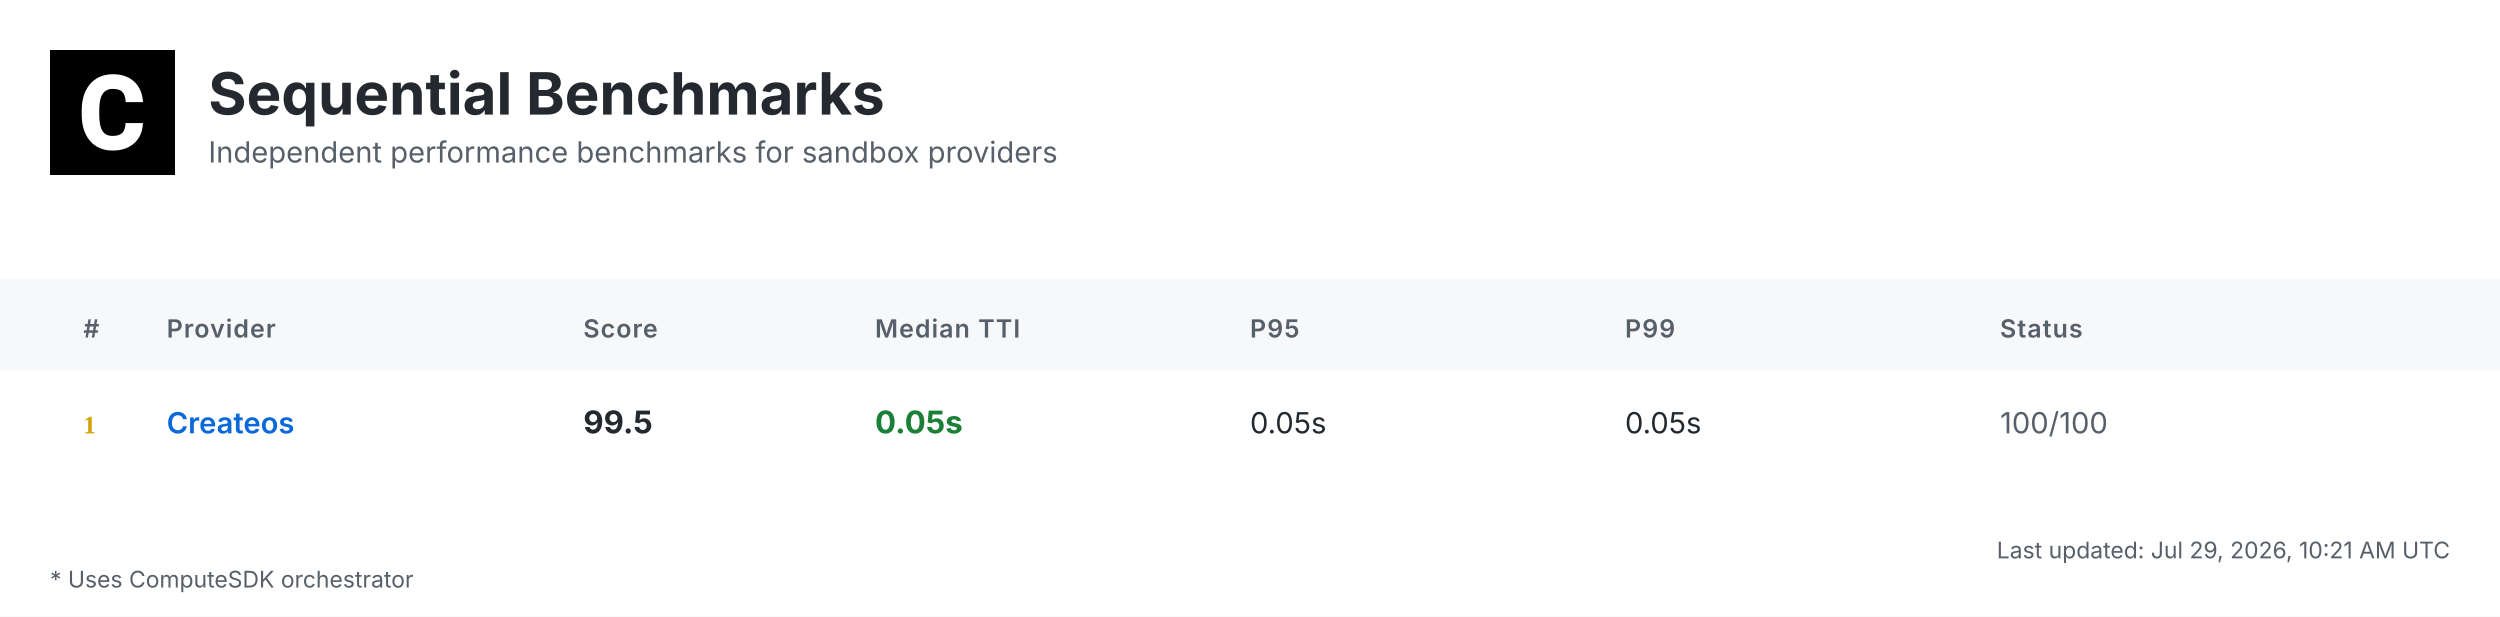
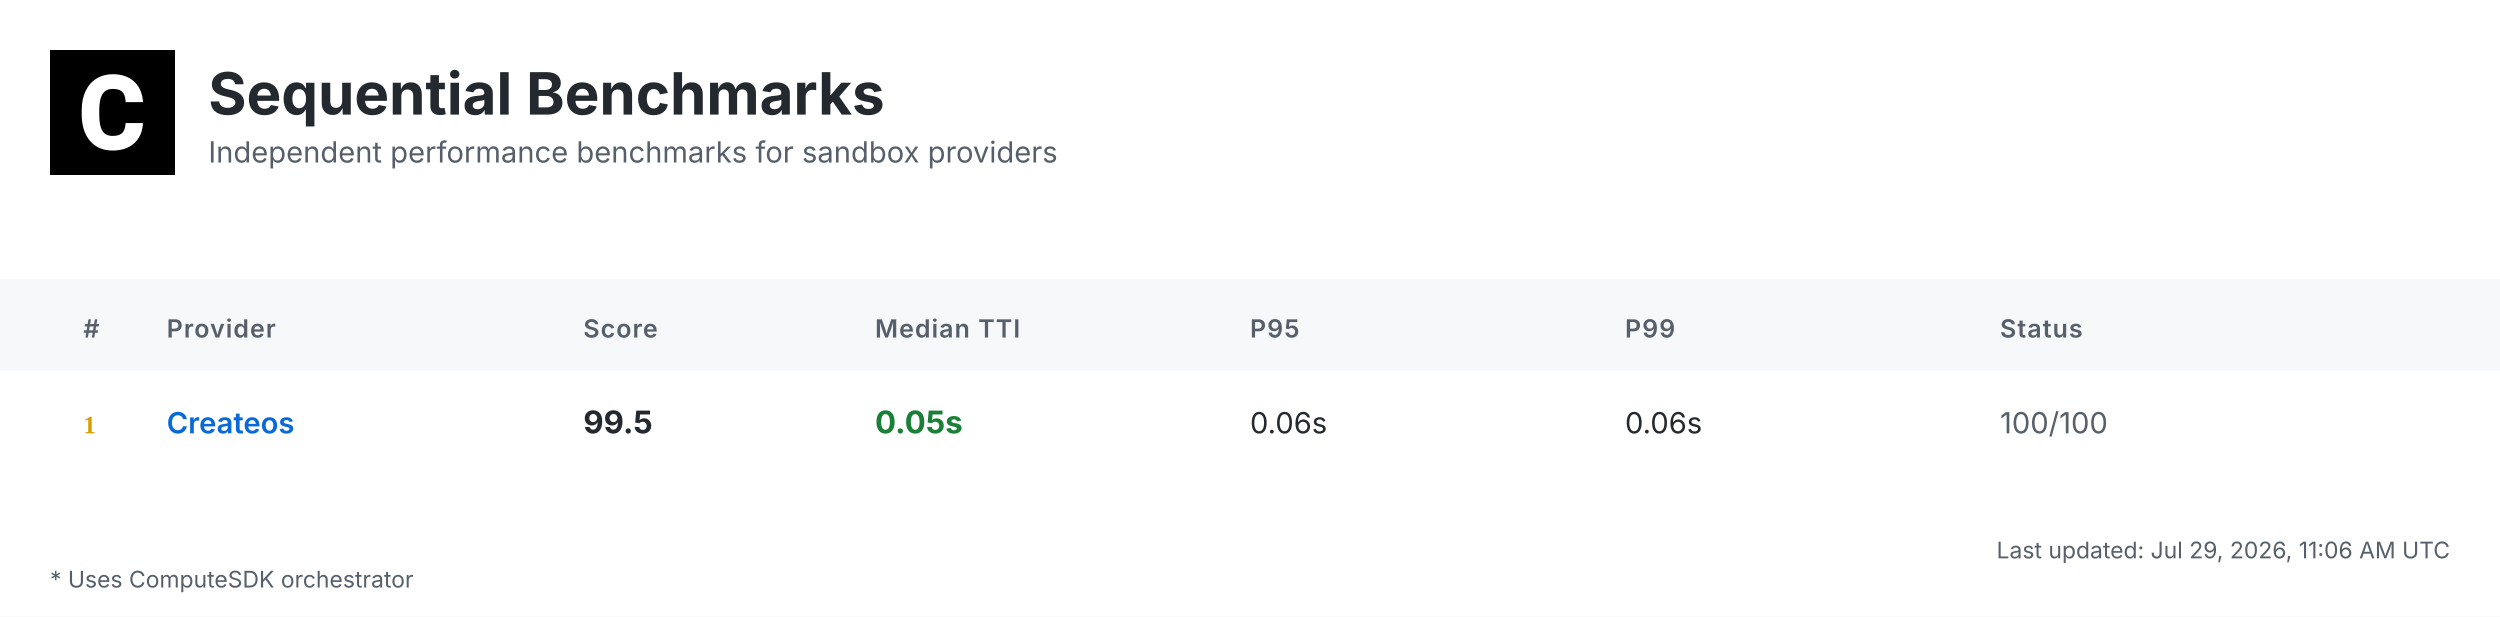
<svg xmlns="http://www.w3.org/2000/svg" width="1200" height="296" viewBox="0 0 1200 296">
  <defs>
    <linearGradient id="headerGrad" x1="0%" y1="0%" x2="100%" y2="100%">
      <stop offset="0%" style="stop-color:#f6f8fa;stop-opacity:1" />
      <stop offset="100%" style="stop-color:#ffffff;stop-opacity:1" />
    </linearGradient>
  </defs>
  <style>
    .bg { fill: #ffffff; }
    .header-bg { fill: url(#headerGrad); }
    .table-header-bg { fill: #f6f8fa; }
    .table-header { font: 600 12px 'Inter', 'SF Pro Display', -apple-system, BlinkMacSystemFont, 'Segoe UI', Roboto, Helvetica, Arial, sans-serif; fill: #57606a; text-transform: uppercase; letter-spacing: 0.5px; }
    .row { font: 14px 'Inter', 'SF Pro Display', -apple-system, BlinkMacSystemFont, 'Segoe UI', Roboto, Helvetica, Arial, sans-serif; fill: #24292f; }
    .rank { font-weight: 700; fill: #57606a; }
    .rank-1 { fill: #d4a000; }
    .rank-2 { fill: #8a8a8a; }
    .rank-3 { fill: #a0522d; }
    .provider { font-weight: 600; fill: #0969da; }
    .median { font-weight: 700; font-size: 15px; }
    .fast { fill: #1a7f37; }
    .medium { fill: #9a6700; }
    .slow { fill: #cf222e; }
    .status { fill: #57606a; }
    .divider { stroke: #d0d7de; stroke-width: 1; }
    .border { stroke: #d0d7de; stroke-width: 1; fill: none; }
    .timestamp { font: 11px 'Inter', 'SF Pro Display', -apple-system, BlinkMacSystemFont, 'Segoe UI', Roboto, Helvetica, Arial, sans-serif; fill: #57606a; }
    .title { font: bold 28px 'Inter', 'SF Pro Display', -apple-system, BlinkMacSystemFont, 'Segoe UI', Roboto, Helvetica, Arial, sans-serif; fill: #24292f; }
    .subtitle { font: 14px 'Inter', 'SF Pro Display', -apple-system, BlinkMacSystemFont, 'Segoe UI', Roboto, Helvetica, Arial, sans-serif; fill: #57606a; }
    .logo { fill: #24292f; }
    .metrics-label { font: 600 12px 'Inter', 'SF Pro Display', -apple-system, BlinkMacSystemFont, 'Segoe UI', Roboto, Helvetica, Arial, sans-serif; fill: #57606a; text-transform: uppercase; letter-spacing: 0.5px; }
    .metrics-row { font: 13px 'Inter', 'SF Pro Display', -apple-system, BlinkMacSystemFont, 'Segoe UI', Roboto, Helvetica, Arial, sans-serif; fill: #24292f; }
  </style>
  <rect class="bg" width="1200" height="296" />
  <g transform="translate(24, 24)">
    <rect width="60" height="60" fill="#000000" />
    <g transform="scale(0.035) translate(0, 0)">
      <path fill="#ffffff" d="M1036.26,1002.28h237.87l-.93,19.09c-8.38,110.32-49.81,198.3-123.82,262.07-73.09,63.31-170.84,95.43-290.48,95.43-130.81,0-235.55-44.69-311.43-133.6-74.48-87.98-112.65-209.48-112.65-361.23v-60.51c0-96.83,17.7-183.41,51.68-257.43,34.91-74.95,85.19-133.61,149.89-173.63,64.7-40.04,140.12-60.52,225.3-60.52,117.77,0,214.13,32.12,286.29,95.9,72.62,63.3,114.98,153.61,126.15,267.67l1.86,19.08h-238.34l-.93-15.83c-4.65-59.11-20.95-101.94-47.95-127.08-27-25.6-69.83-38.17-127.08-38.17-61.91,0-107.06,20.95-137.33,65.17-31.65,45.15-47.94,117.77-48.87,215.53v74.48c0,102.41,15.36,177.83,45.62,223.91,28.86,44.22,74.01,65.63,137.79,65.63,58.19,0,101.48-12.57,128.95-38.17,26.99-25.14,43.29-66.1,47.48-121.5l.93-16.3Z" />
    </g>
  </g>
  <text class="title" x="100" y="55">Sequential Benchmarks</text>
  <text class="subtitle" x="100" y="78">Independent performance benchmarks for sandbox providers</text>
  <rect class="table-header-bg" y="134" width="1200" height="44" />
  <text class="table-header" x="40" y="162">#</text>
  <text class="table-header" x="80" y="162">Provider</text>
  <text class="table-header" x="280" y="162">Score</text>
  <text class="table-header" x="420" y="162">Median TTI</text>
  <text class="table-header" x="600" y="162">P95</text>
  <text class="table-header" x="780" y="162">P99</text>
  <text class="table-header" x="960" y="162">Status</text>
  <text class="rank rank-1" x="40" y="208">1</text>
  <text class="row provider" x="80" y="208">Createos</text>
  <text class="row median" x="280" y="208">99.5</text>
  <text class="row median fast" x="420" y="208">0.05s</text>
-   <text class="row" x="600" y="208">0.05s</text>
-   <text class="row" x="780" y="208">0.05s</text>
+   <text class="row" x="600" y="208">0.06s</text>
+   <text class="row" x="780" y="208">0.06s</text>
  <text class="row status" x="960" y="208">100/100</text>
-   <text class="timestamp" x="1176" y="268" text-anchor="end">Last updated: Jul 29, 2026, 10:21 AM UTC</text>
+   <text class="timestamp" x="1176" y="268" text-anchor="end">Last updated: Jul 29, 2026, 11:06 AM UTC</text>
  <text class="timestamp" x="24" y="282">* Uses ComputeSDK orchestrator</text>
</svg>
